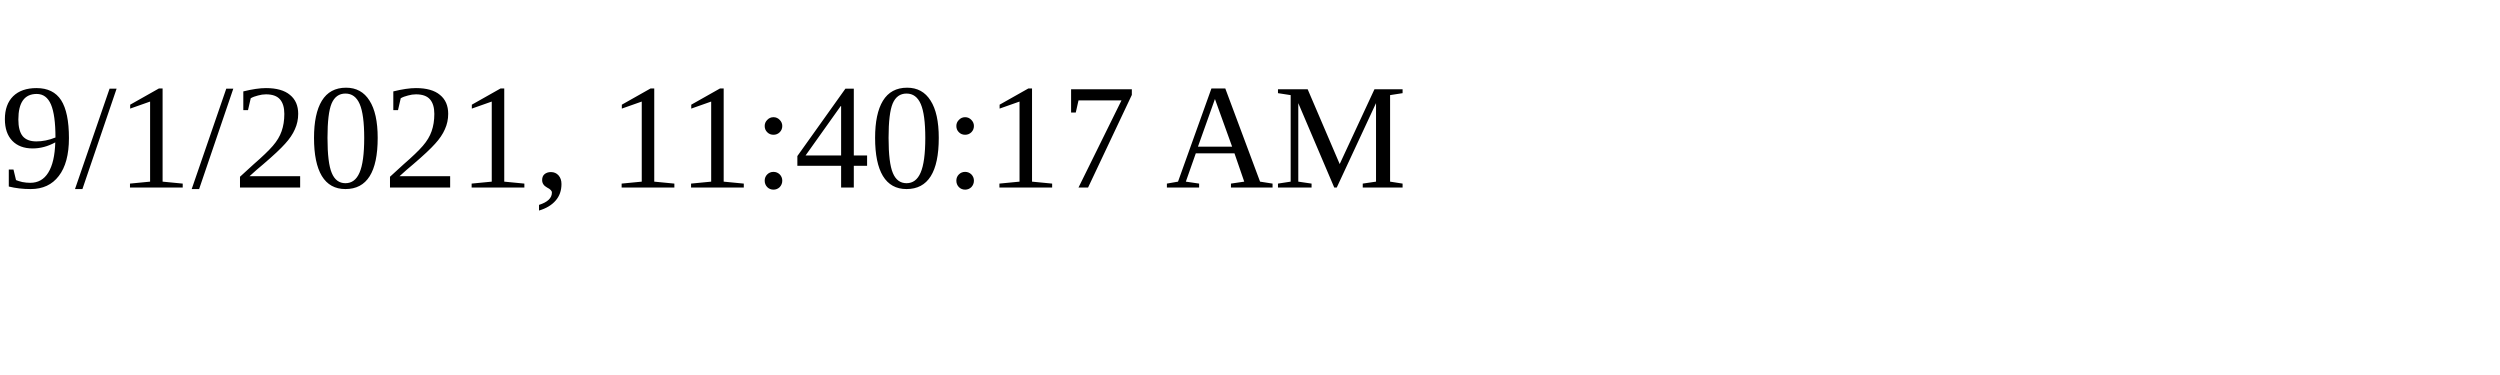
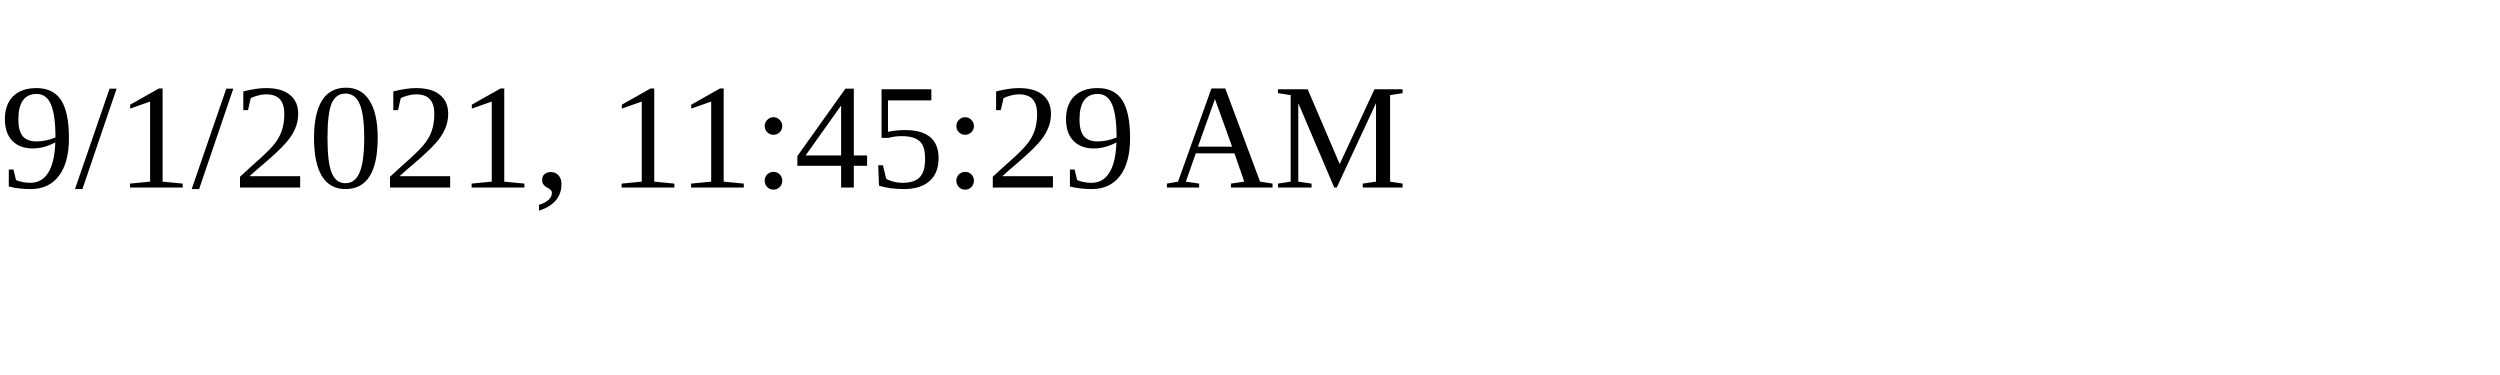
<svg xmlns="http://www.w3.org/2000/svg" height="30" width="200">
-   <text x="0" y="15">9/1/2021, 11:40:17 AM</text>
+   <text x="0" y="15">9/1/2021, 11:45:29 AM</text>
</svg>
